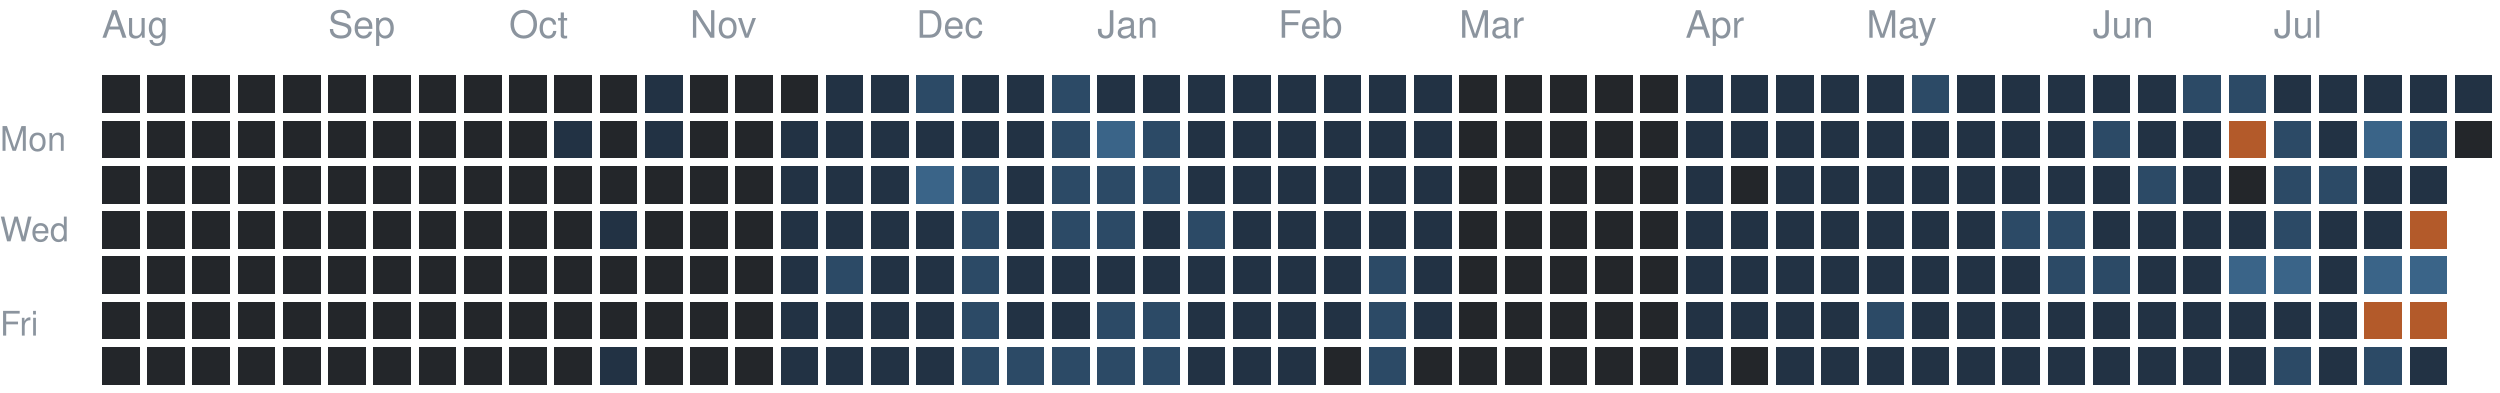
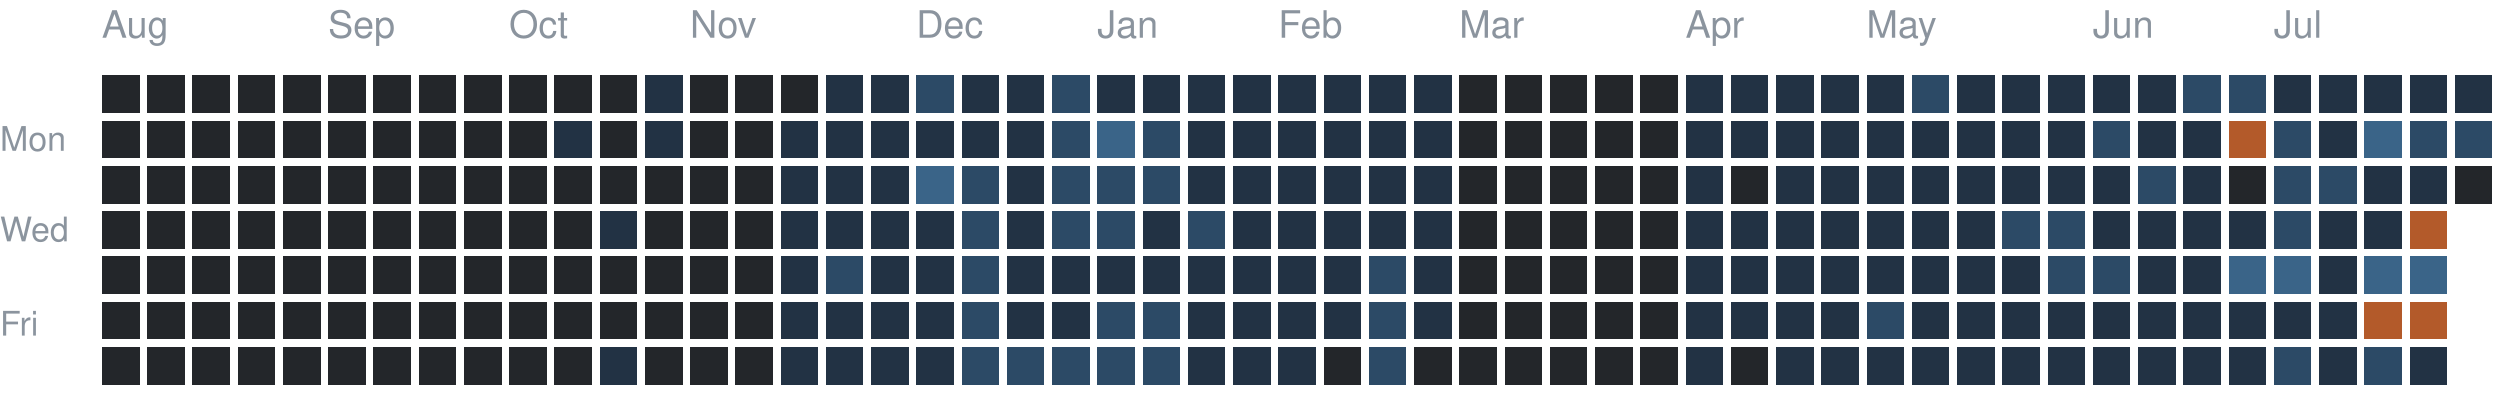
<svg xmlns="http://www.w3.org/2000/svg" version="1.1" width="663" height="104">
  <rect style="fill:#23262a;shape-rendering:crispedges" data-score="0" data-date="2025-08-03" x="27" y="20" width="10" height="10" />
  <rect style="fill:#23262a;shape-rendering:crispedges" data-score="0" data-date="2025-08-10" x="39" y="20" width="10" height="10" />
  <rect style="fill:#23262a;shape-rendering:crispedges" data-score="0" data-date="2025-08-17" x="51" y="20" width="10" height="10" />
  <rect style="fill:#23262a;shape-rendering:crispedges" data-score="0" data-date="2025-08-24" x="63" y="20" width="10" height="10" />
  <rect style="fill:#23262a;shape-rendering:crispedges" data-score="0" data-date="2025-08-31" x="75" y="20" width="10" height="10" />
  <rect style="fill:#23262a;shape-rendering:crispedges" data-score="0" data-date="2025-09-07" x="87" y="20" width="10" height="10" />
  <rect style="fill:#23262a;shape-rendering:crispedges" data-score="0" data-date="2025-09-14" x="99" y="20" width="10" height="10" />
  <rect style="fill:#23262a;shape-rendering:crispedges" data-score="0" data-date="2025-09-21" x="111" y="20" width="10" height="10" />
  <rect style="fill:#23262a;shape-rendering:crispedges" data-score="0" data-date="2025-09-28" x="123" y="20" width="10" height="10" />
  <rect style="fill:#23262a;shape-rendering:crispedges" data-score="0" data-date="2025-10-05" x="135" y="20" width="10" height="10" />
  <rect style="fill:#23262a;shape-rendering:crispedges" data-score="0" data-date="2025-10-12" x="147" y="20" width="10" height="10" />
  <rect style="fill:#23262a;shape-rendering:crispedges" data-score="0" data-date="2025-10-19" x="159" y="20" width="10" height="10" />
  <rect style="fill:#223244;shape-rendering:crispedges" data-score="1" data-date="2025-10-26" x="171" y="20" width="10" height="10" />
  <rect style="fill:#23262a;shape-rendering:crispedges" data-score="0" data-date="2025-11-02" x="183" y="20" width="10" height="10" />
  <rect style="fill:#23262a;shape-rendering:crispedges" data-score="0" data-date="2025-11-09" x="195" y="20" width="10" height="10" />
  <rect style="fill:#23262a;shape-rendering:crispedges" data-score="0" data-date="2025-11-16" x="207" y="20" width="10" height="10" />
  <rect style="fill:#223244;shape-rendering:crispedges" data-score="1" data-date="2025-11-23" x="219" y="20" width="10" height="10" />
  <rect style="fill:#223244;shape-rendering:crispedges" data-score="1" data-date="2025-11-30" x="231" y="20" width="10" height="10" />
  <rect style="fill:#2c4a66;shape-rendering:crispedges" data-score="2" data-date="2025-12-07" x="243" y="20" width="10" height="10" />
  <rect style="fill:#223244;shape-rendering:crispedges" data-score="1" data-date="2025-12-14" x="255" y="20" width="10" height="10" />
  <rect style="fill:#223244;shape-rendering:crispedges" data-score="1" data-date="2025-12-21" x="267" y="20" width="10" height="10" />
  <rect style="fill:#2c4a66;shape-rendering:crispedges" data-score="2" data-date="2025-12-28" x="279" y="20" width="10" height="10" />
  <rect style="fill:#223244;shape-rendering:crispedges" data-score="1" data-date="2026-01-04" x="291" y="20" width="10" height="10" />
  <rect style="fill:#223244;shape-rendering:crispedges" data-score="1" data-date="2026-01-11" x="303" y="20" width="10" height="10" />
  <rect style="fill:#223244;shape-rendering:crispedges" data-score="1" data-date="2026-01-18" x="315" y="20" width="10" height="10" />
  <rect style="fill:#223244;shape-rendering:crispedges" data-score="1" data-date="2026-01-25" x="327" y="20" width="10" height="10" />
  <rect style="fill:#223244;shape-rendering:crispedges" data-score="1" data-date="2026-02-01" x="339" y="20" width="10" height="10" />
  <rect style="fill:#223244;shape-rendering:crispedges" data-score="1" data-date="2026-02-08" x="351" y="20" width="10" height="10" />
  <rect style="fill:#223244;shape-rendering:crispedges" data-score="1" data-date="2026-02-15" x="363" y="20" width="10" height="10" />
  <rect style="fill:#223244;shape-rendering:crispedges" data-score="1" data-date="2026-02-22" x="375" y="20" width="10" height="10" />
  <rect style="fill:#23262a;shape-rendering:crispedges" data-score="0" data-date="2026-03-01" x="387" y="20" width="10" height="10" />
  <rect style="fill:#23262a;shape-rendering:crispedges" data-score="0" data-date="2026-03-08" x="399" y="20" width="10" height="10" />
  <rect style="fill:#23262a;shape-rendering:crispedges" data-score="0" data-date="2026-03-15" x="411" y="20" width="10" height="10" />
  <rect style="fill:#23262a;shape-rendering:crispedges" data-score="0" data-date="2026-03-22" x="423" y="20" width="10" height="10" />
  <rect style="fill:#23262a;shape-rendering:crispedges" data-score="0" data-date="2026-03-29" x="435" y="20" width="10" height="10" />
  <rect style="fill:#223244;shape-rendering:crispedges" data-score="1" data-date="2026-04-05" x="447" y="20" width="10" height="10" />
  <rect style="fill:#223244;shape-rendering:crispedges" data-score="1" data-date="2026-04-12" x="459" y="20" width="10" height="10" />
  <rect style="fill:#223244;shape-rendering:crispedges" data-score="1" data-date="2026-04-19" x="471" y="20" width="10" height="10" />
  <rect style="fill:#223244;shape-rendering:crispedges" data-score="1" data-date="2026-04-26" x="483" y="20" width="10" height="10" />
  <rect style="fill:#223244;shape-rendering:crispedges" data-score="1" data-date="2026-05-03" x="495" y="20" width="10" height="10" />
  <rect style="fill:#2c4a66;shape-rendering:crispedges" data-score="2" data-date="2026-05-10" x="507" y="20" width="10" height="10" />
  <rect style="fill:#223244;shape-rendering:crispedges" data-score="1" data-date="2026-05-17" x="519" y="20" width="10" height="10" />
  <rect style="fill:#223244;shape-rendering:crispedges" data-score="1" data-date="2026-05-24" x="531" y="20" width="10" height="10" />
  <rect style="fill:#223244;shape-rendering:crispedges" data-score="1" data-date="2026-05-31" x="543" y="20" width="10" height="10" />
  <rect style="fill:#223244;shape-rendering:crispedges" data-score="1" data-date="2026-06-07" x="555" y="20" width="10" height="10" />
  <rect style="fill:#223244;shape-rendering:crispedges" data-score="1" data-date="2026-06-14" x="567" y="20" width="10" height="10" />
  <rect style="fill:#2c4a66;shape-rendering:crispedges" data-score="2" data-date="2026-06-21" x="579" y="20" width="10" height="10" />
  <rect style="fill:#2c4a66;shape-rendering:crispedges" data-score="2" data-date="2026-06-28" x="591" y="20" width="10" height="10" />
  <rect style="fill:#223244;shape-rendering:crispedges" data-score="1" data-date="2026-07-05" x="603" y="20" width="10" height="10" />
  <rect style="fill:#223244;shape-rendering:crispedges" data-score="1" data-date="2026-07-12" x="615" y="20" width="10" height="10" />
  <rect style="fill:#223244;shape-rendering:crispedges" data-score="1" data-date="2026-07-19" x="627" y="20" width="10" height="10" />
  <rect style="fill:#223244;shape-rendering:crispedges" data-score="1" data-date="2026-07-26" x="639" y="20" width="10" height="10" />
  <rect style="fill:#223244;shape-rendering:crispedges" data-score="1" data-date="2026-08-02" x="651" y="20" width="10" height="10" />
  <rect style="fill:#23262a;shape-rendering:crispedges" data-score="0" data-date="2025-08-04" x="27" y="32" width="10" height="10" />
  <rect style="fill:#23262a;shape-rendering:crispedges" data-score="0" data-date="2025-08-11" x="39" y="32" width="10" height="10" />
  <rect style="fill:#23262a;shape-rendering:crispedges" data-score="0" data-date="2025-08-18" x="51" y="32" width="10" height="10" />
  <rect style="fill:#23262a;shape-rendering:crispedges" data-score="0" data-date="2025-08-25" x="63" y="32" width="10" height="10" />
  <rect style="fill:#23262a;shape-rendering:crispedges" data-score="0" data-date="2025-09-01" x="75" y="32" width="10" height="10" />
  <rect style="fill:#23262a;shape-rendering:crispedges" data-score="0" data-date="2025-09-08" x="87" y="32" width="10" height="10" />
  <rect style="fill:#23262a;shape-rendering:crispedges" data-score="0" data-date="2025-09-15" x="99" y="32" width="10" height="10" />
  <rect style="fill:#23262a;shape-rendering:crispedges" data-score="0" data-date="2025-09-22" x="111" y="32" width="10" height="10" />
  <rect style="fill:#23262a;shape-rendering:crispedges" data-score="0" data-date="2025-09-29" x="123" y="32" width="10" height="10" />
  <rect style="fill:#23262a;shape-rendering:crispedges" data-score="0" data-date="2025-10-06" x="135" y="32" width="10" height="10" />
  <rect style="fill:#223244;shape-rendering:crispedges" data-score="1" data-date="2025-10-13" x="147" y="32" width="10" height="10" />
  <rect style="fill:#23262a;shape-rendering:crispedges" data-score="0" data-date="2025-10-20" x="159" y="32" width="10" height="10" />
  <rect style="fill:#223244;shape-rendering:crispedges" data-score="1" data-date="2025-10-27" x="171" y="32" width="10" height="10" />
  <rect style="fill:#23262a;shape-rendering:crispedges" data-score="0" data-date="2025-11-03" x="183" y="32" width="10" height="10" />
  <rect style="fill:#23262a;shape-rendering:crispedges" data-score="0" data-date="2025-11-10" x="195" y="32" width="10" height="10" />
  <rect style="fill:#223244;shape-rendering:crispedges" data-score="1" data-date="2025-11-17" x="207" y="32" width="10" height="10" />
  <rect style="fill:#223244;shape-rendering:crispedges" data-score="1" data-date="2025-11-24" x="219" y="32" width="10" height="10" />
  <rect style="fill:#223244;shape-rendering:crispedges" data-score="1" data-date="2025-12-01" x="231" y="32" width="10" height="10" />
  <rect style="fill:#223244;shape-rendering:crispedges" data-score="1" data-date="2025-12-08" x="243" y="32" width="10" height="10" />
  <rect style="fill:#223244;shape-rendering:crispedges" data-score="1" data-date="2025-12-15" x="255" y="32" width="10" height="10" />
  <rect style="fill:#223244;shape-rendering:crispedges" data-score="1" data-date="2025-12-22" x="267" y="32" width="10" height="10" />
  <rect style="fill:#2c4a66;shape-rendering:crispedges" data-score="2" data-date="2025-12-29" x="279" y="32" width="10" height="10" />
  <rect style="fill:#3a6488;shape-rendering:crispedges" data-score="3" data-date="2026-01-05" x="291" y="32" width="10" height="10" />
  <rect style="fill:#2c4a66;shape-rendering:crispedges" data-score="2" data-date="2026-01-12" x="303" y="32" width="10" height="10" />
  <rect style="fill:#223244;shape-rendering:crispedges" data-score="1" data-date="2026-01-19" x="315" y="32" width="10" height="10" />
  <rect style="fill:#223244;shape-rendering:crispedges" data-score="1" data-date="2026-01-26" x="327" y="32" width="10" height="10" />
  <rect style="fill:#223244;shape-rendering:crispedges" data-score="1" data-date="2026-02-02" x="339" y="32" width="10" height="10" />
  <rect style="fill:#223244;shape-rendering:crispedges" data-score="1" data-date="2026-02-09" x="351" y="32" width="10" height="10" />
  <rect style="fill:#223244;shape-rendering:crispedges" data-score="1" data-date="2026-02-16" x="363" y="32" width="10" height="10" />
  <rect style="fill:#223244;shape-rendering:crispedges" data-score="1" data-date="2026-02-23" x="375" y="32" width="10" height="10" />
  <rect style="fill:#23262a;shape-rendering:crispedges" data-score="0" data-date="2026-03-02" x="387" y="32" width="10" height="10" />
  <rect style="fill:#23262a;shape-rendering:crispedges" data-score="0" data-date="2026-03-09" x="399" y="32" width="10" height="10" />
  <rect style="fill:#23262a;shape-rendering:crispedges" data-score="0" data-date="2026-03-16" x="411" y="32" width="10" height="10" />
  <rect style="fill:#23262a;shape-rendering:crispedges" data-score="0" data-date="2026-03-23" x="423" y="32" width="10" height="10" />
  <rect style="fill:#23262a;shape-rendering:crispedges" data-score="0" data-date="2026-03-30" x="435" y="32" width="10" height="10" />
  <rect style="fill:#223244;shape-rendering:crispedges" data-score="1" data-date="2026-04-06" x="447" y="32" width="10" height="10" />
  <rect style="fill:#223244;shape-rendering:crispedges" data-score="1" data-date="2026-04-13" x="459" y="32" width="10" height="10" />
  <rect style="fill:#223244;shape-rendering:crispedges" data-score="1" data-date="2026-04-20" x="471" y="32" width="10" height="10" />
  <rect style="fill:#223244;shape-rendering:crispedges" data-score="1" data-date="2026-04-27" x="483" y="32" width="10" height="10" />
  <rect style="fill:#223244;shape-rendering:crispedges" data-score="1" data-date="2026-05-04" x="495" y="32" width="10" height="10" />
  <rect style="fill:#223244;shape-rendering:crispedges" data-score="1" data-date="2026-05-11" x="507" y="32" width="10" height="10" />
  <rect style="fill:#223244;shape-rendering:crispedges" data-score="1" data-date="2026-05-18" x="519" y="32" width="10" height="10" />
  <rect style="fill:#223244;shape-rendering:crispedges" data-score="1" data-date="2026-05-25" x="531" y="32" width="10" height="10" />
  <rect style="fill:#223244;shape-rendering:crispedges" data-score="1" data-date="2026-06-01" x="543" y="32" width="10" height="10" />
  <rect style="fill:#2c4a66;shape-rendering:crispedges" data-score="2" data-date="2026-06-08" x="555" y="32" width="10" height="10" />
  <rect style="fill:#223244;shape-rendering:crispedges" data-score="1" data-date="2026-06-15" x="567" y="32" width="10" height="10" />
  <rect style="fill:#223244;shape-rendering:crispedges" data-score="1" data-date="2026-06-22" x="579" y="32" width="10" height="10" />
  <rect style="fill:#b35a2a;shape-rendering:crispedges" data-score="4" data-date="2026-06-29" x="591" y="32" width="10" height="10" />
  <rect style="fill:#2c4a66;shape-rendering:crispedges" data-score="2" data-date="2026-07-06" x="603" y="32" width="10" height="10" />
  <rect style="fill:#223244;shape-rendering:crispedges" data-score="1" data-date="2026-07-13" x="615" y="32" width="10" height="10" />
  <rect style="fill:#3a6488;shape-rendering:crispedges" data-score="3" data-date="2026-07-20" x="627" y="32" width="10" height="10" />
  <rect style="fill:#2c4a66;shape-rendering:crispedges" data-score="2" data-date="2026-07-27" x="639" y="32" width="10" height="10" />
-   <rect style="fill:#23262a;shape-rendering:crispedges" data-score="0" data-date="2026-08-03" x="651" y="32" width="10" height="10" />
+   <rect style="fill:#2c4a66;shape-rendering:crispedges" data-score="2" data-date="2026-08-03" x="651" y="32" width="10" height="10" />
  <rect style="fill:#23262a;shape-rendering:crispedges" data-score="0" data-date="2025-08-05" x="27" y="44" width="10" height="10" />
  <rect style="fill:#23262a;shape-rendering:crispedges" data-score="0" data-date="2025-08-12" x="39" y="44" width="10" height="10" />
  <rect style="fill:#23262a;shape-rendering:crispedges" data-score="0" data-date="2025-08-19" x="51" y="44" width="10" height="10" />
  <rect style="fill:#23262a;shape-rendering:crispedges" data-score="0" data-date="2025-08-26" x="63" y="44" width="10" height="10" />
  <rect style="fill:#23262a;shape-rendering:crispedges" data-score="0" data-date="2025-09-02" x="75" y="44" width="10" height="10" />
  <rect style="fill:#23262a;shape-rendering:crispedges" data-score="0" data-date="2025-09-09" x="87" y="44" width="10" height="10" />
  <rect style="fill:#23262a;shape-rendering:crispedges" data-score="0" data-date="2025-09-16" x="99" y="44" width="10" height="10" />
  <rect style="fill:#23262a;shape-rendering:crispedges" data-score="0" data-date="2025-09-23" x="111" y="44" width="10" height="10" />
  <rect style="fill:#23262a;shape-rendering:crispedges" data-score="0" data-date="2025-09-30" x="123" y="44" width="10" height="10" />
  <rect style="fill:#23262a;shape-rendering:crispedges" data-score="0" data-date="2025-10-07" x="135" y="44" width="10" height="10" />
  <rect style="fill:#23262a;shape-rendering:crispedges" data-score="0" data-date="2025-10-14" x="147" y="44" width="10" height="10" />
  <rect style="fill:#23262a;shape-rendering:crispedges" data-score="0" data-date="2025-10-21" x="159" y="44" width="10" height="10" />
  <rect style="fill:#23262a;shape-rendering:crispedges" data-score="0" data-date="2025-10-28" x="171" y="44" width="10" height="10" />
  <rect style="fill:#23262a;shape-rendering:crispedges" data-score="0" data-date="2025-11-04" x="183" y="44" width="10" height="10" />
  <rect style="fill:#23262a;shape-rendering:crispedges" data-score="0" data-date="2025-11-11" x="195" y="44" width="10" height="10" />
  <rect style="fill:#223244;shape-rendering:crispedges" data-score="1" data-date="2025-11-18" x="207" y="44" width="10" height="10" />
  <rect style="fill:#223244;shape-rendering:crispedges" data-score="1" data-date="2025-11-25" x="219" y="44" width="10" height="10" />
  <rect style="fill:#223244;shape-rendering:crispedges" data-score="1" data-date="2025-12-02" x="231" y="44" width="10" height="10" />
  <rect style="fill:#3a6488;shape-rendering:crispedges" data-score="3" data-date="2025-12-09" x="243" y="44" width="10" height="10" />
  <rect style="fill:#2c4a66;shape-rendering:crispedges" data-score="2" data-date="2025-12-16" x="255" y="44" width="10" height="10" />
  <rect style="fill:#223244;shape-rendering:crispedges" data-score="1" data-date="2025-12-23" x="267" y="44" width="10" height="10" />
  <rect style="fill:#2c4a66;shape-rendering:crispedges" data-score="2" data-date="2025-12-30" x="279" y="44" width="10" height="10" />
  <rect style="fill:#2c4a66;shape-rendering:crispedges" data-score="2" data-date="2026-01-06" x="291" y="44" width="10" height="10" />
  <rect style="fill:#2c4a66;shape-rendering:crispedges" data-score="2" data-date="2026-01-13" x="303" y="44" width="10" height="10" />
  <rect style="fill:#223244;shape-rendering:crispedges" data-score="1" data-date="2026-01-20" x="315" y="44" width="10" height="10" />
  <rect style="fill:#223244;shape-rendering:crispedges" data-score="1" data-date="2026-01-27" x="327" y="44" width="10" height="10" />
  <rect style="fill:#223244;shape-rendering:crispedges" data-score="1" data-date="2026-02-03" x="339" y="44" width="10" height="10" />
  <rect style="fill:#223244;shape-rendering:crispedges" data-score="1" data-date="2026-02-10" x="351" y="44" width="10" height="10" />
  <rect style="fill:#223244;shape-rendering:crispedges" data-score="1" data-date="2026-02-17" x="363" y="44" width="10" height="10" />
  <rect style="fill:#223244;shape-rendering:crispedges" data-score="1" data-date="2026-02-24" x="375" y="44" width="10" height="10" />
  <rect style="fill:#23262a;shape-rendering:crispedges" data-score="0" data-date="2026-03-03" x="387" y="44" width="10" height="10" />
  <rect style="fill:#23262a;shape-rendering:crispedges" data-score="0" data-date="2026-03-10" x="399" y="44" width="10" height="10" />
  <rect style="fill:#23262a;shape-rendering:crispedges" data-score="0" data-date="2026-03-17" x="411" y="44" width="10" height="10" />
  <rect style="fill:#23262a;shape-rendering:crispedges" data-score="0" data-date="2026-03-24" x="423" y="44" width="10" height="10" />
  <rect style="fill:#23262a;shape-rendering:crispedges" data-score="0" data-date="2026-03-31" x="435" y="44" width="10" height="10" />
  <rect style="fill:#223244;shape-rendering:crispedges" data-score="1" data-date="2026-04-07" x="447" y="44" width="10" height="10" />
  <rect style="fill:#23262a;shape-rendering:crispedges" data-score="0" data-date="2026-04-14" x="459" y="44" width="10" height="10" />
  <rect style="fill:#223244;shape-rendering:crispedges" data-score="1" data-date="2026-04-21" x="471" y="44" width="10" height="10" />
  <rect style="fill:#223244;shape-rendering:crispedges" data-score="1" data-date="2026-04-28" x="483" y="44" width="10" height="10" />
  <rect style="fill:#223244;shape-rendering:crispedges" data-score="1" data-date="2026-05-05" x="495" y="44" width="10" height="10" />
  <rect style="fill:#223244;shape-rendering:crispedges" data-score="1" data-date="2026-05-12" x="507" y="44" width="10" height="10" />
  <rect style="fill:#223244;shape-rendering:crispedges" data-score="1" data-date="2026-05-19" x="519" y="44" width="10" height="10" />
  <rect style="fill:#223244;shape-rendering:crispedges" data-score="1" data-date="2026-05-26" x="531" y="44" width="10" height="10" />
  <rect style="fill:#223244;shape-rendering:crispedges" data-score="1" data-date="2026-06-02" x="543" y="44" width="10" height="10" />
  <rect style="fill:#223244;shape-rendering:crispedges" data-score="1" data-date="2026-06-09" x="555" y="44" width="10" height="10" />
  <rect style="fill:#2c4a66;shape-rendering:crispedges" data-score="2" data-date="2026-06-16" x="567" y="44" width="10" height="10" />
  <rect style="fill:#223244;shape-rendering:crispedges" data-score="1" data-date="2026-06-23" x="579" y="44" width="10" height="10" />
  <rect style="fill:#23262a;shape-rendering:crispedges" data-score="0" data-date="2026-06-30" x="591" y="44" width="10" height="10" />
  <rect style="fill:#2c4a66;shape-rendering:crispedges" data-score="2" data-date="2026-07-07" x="603" y="44" width="10" height="10" />
  <rect style="fill:#2c4a66;shape-rendering:crispedges" data-score="2" data-date="2026-07-14" x="615" y="44" width="10" height="10" />
  <rect style="fill:#223244;shape-rendering:crispedges" data-score="1" data-date="2026-07-21" x="627" y="44" width="10" height="10" />
  <rect style="fill:#223244;shape-rendering:crispedges" data-score="1" data-date="2026-07-28" x="639" y="44" width="10" height="10" />
+   <rect style="fill:#23262a;shape-rendering:crispedges" data-score="0" data-date="2026-08-04" x="651" y="44" width="10" height="10" />
  <rect style="fill:#23262a;shape-rendering:crispedges" data-score="0" data-date="2025-08-06" x="27" y="56" width="10" height="10" />
  <rect style="fill:#23262a;shape-rendering:crispedges" data-score="0" data-date="2025-08-13" x="39" y="56" width="10" height="10" />
  <rect style="fill:#23262a;shape-rendering:crispedges" data-score="0" data-date="2025-08-20" x="51" y="56" width="10" height="10" />
  <rect style="fill:#23262a;shape-rendering:crispedges" data-score="0" data-date="2025-08-27" x="63" y="56" width="10" height="10" />
  <rect style="fill:#23262a;shape-rendering:crispedges" data-score="0" data-date="2025-09-03" x="75" y="56" width="10" height="10" />
  <rect style="fill:#23262a;shape-rendering:crispedges" data-score="0" data-date="2025-09-10" x="87" y="56" width="10" height="10" />
  <rect style="fill:#23262a;shape-rendering:crispedges" data-score="0" data-date="2025-09-17" x="99" y="56" width="10" height="10" />
  <rect style="fill:#23262a;shape-rendering:crispedges" data-score="0" data-date="2025-09-24" x="111" y="56" width="10" height="10" />
  <rect style="fill:#23262a;shape-rendering:crispedges" data-score="0" data-date="2025-10-01" x="123" y="56" width="10" height="10" />
  <rect style="fill:#23262a;shape-rendering:crispedges" data-score="0" data-date="2025-10-08" x="135" y="56" width="10" height="10" />
  <rect style="fill:#23262a;shape-rendering:crispedges" data-score="0" data-date="2025-10-15" x="147" y="56" width="10" height="10" />
  <rect style="fill:#223244;shape-rendering:crispedges" data-score="1" data-date="2025-10-22" x="159" y="56" width="10" height="10" />
  <rect style="fill:#23262a;shape-rendering:crispedges" data-score="0" data-date="2025-10-29" x="171" y="56" width="10" height="10" />
  <rect style="fill:#23262a;shape-rendering:crispedges" data-score="0" data-date="2025-11-05" x="183" y="56" width="10" height="10" />
  <rect style="fill:#23262a;shape-rendering:crispedges" data-score="0" data-date="2025-11-12" x="195" y="56" width="10" height="10" />
  <rect style="fill:#223244;shape-rendering:crispedges" data-score="1" data-date="2025-11-19" x="207" y="56" width="10" height="10" />
  <rect style="fill:#223244;shape-rendering:crispedges" data-score="1" data-date="2025-11-26" x="219" y="56" width="10" height="10" />
  <rect style="fill:#223244;shape-rendering:crispedges" data-score="1" data-date="2025-12-03" x="231" y="56" width="10" height="10" />
  <rect style="fill:#223244;shape-rendering:crispedges" data-score="1" data-date="2025-12-10" x="243" y="56" width="10" height="10" />
  <rect style="fill:#2c4a66;shape-rendering:crispedges" data-score="2" data-date="2025-12-17" x="255" y="56" width="10" height="10" />
  <rect style="fill:#223244;shape-rendering:crispedges" data-score="1" data-date="2025-12-24" x="267" y="56" width="10" height="10" />
  <rect style="fill:#2c4a66;shape-rendering:crispedges" data-score="2" data-date="2025-12-31" x="279" y="56" width="10" height="10" />
  <rect style="fill:#2c4a66;shape-rendering:crispedges" data-score="2" data-date="2026-01-07" x="291" y="56" width="10" height="10" />
  <rect style="fill:#223244;shape-rendering:crispedges" data-score="1" data-date="2026-01-14" x="303" y="56" width="10" height="10" />
  <rect style="fill:#2c4a66;shape-rendering:crispedges" data-score="2" data-date="2026-01-21" x="315" y="56" width="10" height="10" />
  <rect style="fill:#223244;shape-rendering:crispedges" data-score="1" data-date="2026-01-28" x="327" y="56" width="10" height="10" />
  <rect style="fill:#223244;shape-rendering:crispedges" data-score="1" data-date="2026-02-04" x="339" y="56" width="10" height="10" />
  <rect style="fill:#223244;shape-rendering:crispedges" data-score="1" data-date="2026-02-11" x="351" y="56" width="10" height="10" />
  <rect style="fill:#223244;shape-rendering:crispedges" data-score="1" data-date="2026-02-18" x="363" y="56" width="10" height="10" />
  <rect style="fill:#223244;shape-rendering:crispedges" data-score="1" data-date="2026-02-25" x="375" y="56" width="10" height="10" />
  <rect style="fill:#23262a;shape-rendering:crispedges" data-score="0" data-date="2026-03-04" x="387" y="56" width="10" height="10" />
  <rect style="fill:#23262a;shape-rendering:crispedges" data-score="0" data-date="2026-03-11" x="399" y="56" width="10" height="10" />
  <rect style="fill:#23262a;shape-rendering:crispedges" data-score="0" data-date="2026-03-18" x="411" y="56" width="10" height="10" />
  <rect style="fill:#23262a;shape-rendering:crispedges" data-score="0" data-date="2026-03-25" x="423" y="56" width="10" height="10" />
  <rect style="fill:#23262a;shape-rendering:crispedges" data-score="0" data-date="2026-04-01" x="435" y="56" width="10" height="10" />
  <rect style="fill:#223244;shape-rendering:crispedges" data-score="1" data-date="2026-04-08" x="447" y="56" width="10" height="10" />
  <rect style="fill:#223244;shape-rendering:crispedges" data-score="1" data-date="2026-04-15" x="459" y="56" width="10" height="10" />
  <rect style="fill:#223244;shape-rendering:crispedges" data-score="1" data-date="2026-04-22" x="471" y="56" width="10" height="10" />
  <rect style="fill:#223244;shape-rendering:crispedges" data-score="1" data-date="2026-04-29" x="483" y="56" width="10" height="10" />
  <rect style="fill:#223244;shape-rendering:crispedges" data-score="1" data-date="2026-05-06" x="495" y="56" width="10" height="10" />
  <rect style="fill:#223244;shape-rendering:crispedges" data-score="1" data-date="2026-05-13" x="507" y="56" width="10" height="10" />
  <rect style="fill:#223244;shape-rendering:crispedges" data-score="1" data-date="2026-05-20" x="519" y="56" width="10" height="10" />
  <rect style="fill:#2c4a66;shape-rendering:crispedges" data-score="2" data-date="2026-05-27" x="531" y="56" width="10" height="10" />
  <rect style="fill:#2c4a66;shape-rendering:crispedges" data-score="2" data-date="2026-06-03" x="543" y="56" width="10" height="10" />
  <rect style="fill:#223244;shape-rendering:crispedges" data-score="1" data-date="2026-06-10" x="555" y="56" width="10" height="10" />
  <rect style="fill:#223244;shape-rendering:crispedges" data-score="1" data-date="2026-06-17" x="567" y="56" width="10" height="10" />
  <rect style="fill:#223244;shape-rendering:crispedges" data-score="1" data-date="2026-06-24" x="579" y="56" width="10" height="10" />
  <rect style="fill:#223244;shape-rendering:crispedges" data-score="1" data-date="2026-07-01" x="591" y="56" width="10" height="10" />
  <rect style="fill:#2c4a66;shape-rendering:crispedges" data-score="2" data-date="2026-07-08" x="603" y="56" width="10" height="10" />
  <rect style="fill:#223244;shape-rendering:crispedges" data-score="1" data-date="2026-07-15" x="615" y="56" width="10" height="10" />
  <rect style="fill:#223244;shape-rendering:crispedges" data-score="1" data-date="2026-07-22" x="627" y="56" width="10" height="10" />
  <rect style="fill:#b35a2a;shape-rendering:crispedges" data-score="4" data-date="2026-07-29" x="639" y="56" width="10" height="10" />
  <rect style="fill:#23262a;shape-rendering:crispedges" data-score="0" data-date="2025-08-07" x="27" y="68" width="10" height="10" />
  <rect style="fill:#23262a;shape-rendering:crispedges" data-score="0" data-date="2025-08-14" x="39" y="68" width="10" height="10" />
  <rect style="fill:#23262a;shape-rendering:crispedges" data-score="0" data-date="2025-08-21" x="51" y="68" width="10" height="10" />
  <rect style="fill:#23262a;shape-rendering:crispedges" data-score="0" data-date="2025-08-28" x="63" y="68" width="10" height="10" />
  <rect style="fill:#23262a;shape-rendering:crispedges" data-score="0" data-date="2025-09-04" x="75" y="68" width="10" height="10" />
  <rect style="fill:#23262a;shape-rendering:crispedges" data-score="0" data-date="2025-09-11" x="87" y="68" width="10" height="10" />
  <rect style="fill:#23262a;shape-rendering:crispedges" data-score="0" data-date="2025-09-18" x="99" y="68" width="10" height="10" />
  <rect style="fill:#23262a;shape-rendering:crispedges" data-score="0" data-date="2025-09-25" x="111" y="68" width="10" height="10" />
  <rect style="fill:#23262a;shape-rendering:crispedges" data-score="0" data-date="2025-10-02" x="123" y="68" width="10" height="10" />
  <rect style="fill:#23262a;shape-rendering:crispedges" data-score="0" data-date="2025-10-09" x="135" y="68" width="10" height="10" />
  <rect style="fill:#23262a;shape-rendering:crispedges" data-score="0" data-date="2025-10-16" x="147" y="68" width="10" height="10" />
  <rect style="fill:#23262a;shape-rendering:crispedges" data-score="0" data-date="2025-10-23" x="159" y="68" width="10" height="10" />
  <rect style="fill:#23262a;shape-rendering:crispedges" data-score="0" data-date="2025-10-30" x="171" y="68" width="10" height="10" />
  <rect style="fill:#23262a;shape-rendering:crispedges" data-score="0" data-date="2025-11-06" x="183" y="68" width="10" height="10" />
  <rect style="fill:#23262a;shape-rendering:crispedges" data-score="0" data-date="2025-11-13" x="195" y="68" width="10" height="10" />
  <rect style="fill:#223244;shape-rendering:crispedges" data-score="1" data-date="2025-11-20" x="207" y="68" width="10" height="10" />
  <rect style="fill:#2c4a66;shape-rendering:crispedges" data-score="2" data-date="2025-11-27" x="219" y="68" width="10" height="10" />
  <rect style="fill:#223244;shape-rendering:crispedges" data-score="1" data-date="2025-12-04" x="231" y="68" width="10" height="10" />
  <rect style="fill:#223244;shape-rendering:crispedges" data-score="1" data-date="2025-12-11" x="243" y="68" width="10" height="10" />
  <rect style="fill:#2c4a66;shape-rendering:crispedges" data-score="2" data-date="2025-12-18" x="255" y="68" width="10" height="10" />
  <rect style="fill:#223244;shape-rendering:crispedges" data-score="1" data-date="2025-12-25" x="267" y="68" width="10" height="10" />
  <rect style="fill:#223244;shape-rendering:crispedges" data-score="1" data-date="2026-01-01" x="279" y="68" width="10" height="10" />
  <rect style="fill:#223244;shape-rendering:crispedges" data-score="1" data-date="2026-01-08" x="291" y="68" width="10" height="10" />
  <rect style="fill:#223244;shape-rendering:crispedges" data-score="1" data-date="2026-01-15" x="303" y="68" width="10" height="10" />
  <rect style="fill:#223244;shape-rendering:crispedges" data-score="1" data-date="2026-01-22" x="315" y="68" width="10" height="10" />
  <rect style="fill:#223244;shape-rendering:crispedges" data-score="1" data-date="2026-01-29" x="327" y="68" width="10" height="10" />
  <rect style="fill:#223244;shape-rendering:crispedges" data-score="1" data-date="2026-02-05" x="339" y="68" width="10" height="10" />
  <rect style="fill:#223244;shape-rendering:crispedges" data-score="1" data-date="2026-02-12" x="351" y="68" width="10" height="10" />
  <rect style="fill:#2c4a66;shape-rendering:crispedges" data-score="2" data-date="2026-02-19" x="363" y="68" width="10" height="10" />
  <rect style="fill:#223244;shape-rendering:crispedges" data-score="1" data-date="2026-02-26" x="375" y="68" width="10" height="10" />
  <rect style="fill:#23262a;shape-rendering:crispedges" data-score="0" data-date="2026-03-05" x="387" y="68" width="10" height="10" />
  <rect style="fill:#23262a;shape-rendering:crispedges" data-score="0" data-date="2026-03-12" x="399" y="68" width="10" height="10" />
  <rect style="fill:#23262a;shape-rendering:crispedges" data-score="0" data-date="2026-03-19" x="411" y="68" width="10" height="10" />
  <rect style="fill:#23262a;shape-rendering:crispedges" data-score="0" data-date="2026-03-26" x="423" y="68" width="10" height="10" />
  <rect style="fill:#23262a;shape-rendering:crispedges" data-score="0" data-date="2026-04-02" x="435" y="68" width="10" height="10" />
  <rect style="fill:#223244;shape-rendering:crispedges" data-score="1" data-date="2026-04-09" x="447" y="68" width="10" height="10" />
  <rect style="fill:#223244;shape-rendering:crispedges" data-score="1" data-date="2026-04-16" x="459" y="68" width="10" height="10" />
  <rect style="fill:#223244;shape-rendering:crispedges" data-score="1" data-date="2026-04-23" x="471" y="68" width="10" height="10" />
  <rect style="fill:#223244;shape-rendering:crispedges" data-score="1" data-date="2026-04-30" x="483" y="68" width="10" height="10" />
  <rect style="fill:#223244;shape-rendering:crispedges" data-score="1" data-date="2026-05-07" x="495" y="68" width="10" height="10" />
  <rect style="fill:#223244;shape-rendering:crispedges" data-score="1" data-date="2026-05-14" x="507" y="68" width="10" height="10" />
  <rect style="fill:#223244;shape-rendering:crispedges" data-score="1" data-date="2026-05-21" x="519" y="68" width="10" height="10" />
  <rect style="fill:#223244;shape-rendering:crispedges" data-score="1" data-date="2026-05-28" x="531" y="68" width="10" height="10" />
  <rect style="fill:#2c4a66;shape-rendering:crispedges" data-score="2" data-date="2026-06-04" x="543" y="68" width="10" height="10" />
  <rect style="fill:#2c4a66;shape-rendering:crispedges" data-score="2" data-date="2026-06-11" x="555" y="68" width="10" height="10" />
  <rect style="fill:#223244;shape-rendering:crispedges" data-score="1" data-date="2026-06-18" x="567" y="68" width="10" height="10" />
  <rect style="fill:#223244;shape-rendering:crispedges" data-score="1" data-date="2026-06-25" x="579" y="68" width="10" height="10" />
  <rect style="fill:#3a6488;shape-rendering:crispedges" data-score="3" data-date="2026-07-02" x="591" y="68" width="10" height="10" />
  <rect style="fill:#3a6488;shape-rendering:crispedges" data-score="3" data-date="2026-07-09" x="603" y="68" width="10" height="10" />
  <rect style="fill:#223244;shape-rendering:crispedges" data-score="1" data-date="2026-07-16" x="615" y="68" width="10" height="10" />
  <rect style="fill:#3a6488;shape-rendering:crispedges" data-score="3" data-date="2026-07-23" x="627" y="68" width="10" height="10" />
  <rect style="fill:#3a6488;shape-rendering:crispedges" data-score="3" data-date="2026-07-30" x="639" y="68" width="10" height="10" />
  <rect style="fill:#23262a;shape-rendering:crispedges" data-score="0" data-date="2025-08-08" x="27" y="80" width="10" height="10" />
  <rect style="fill:#23262a;shape-rendering:crispedges" data-score="0" data-date="2025-08-15" x="39" y="80" width="10" height="10" />
  <rect style="fill:#23262a;shape-rendering:crispedges" data-score="0" data-date="2025-08-22" x="51" y="80" width="10" height="10" />
  <rect style="fill:#23262a;shape-rendering:crispedges" data-score="0" data-date="2025-08-29" x="63" y="80" width="10" height="10" />
  <rect style="fill:#23262a;shape-rendering:crispedges" data-score="0" data-date="2025-09-05" x="75" y="80" width="10" height="10" />
  <rect style="fill:#23262a;shape-rendering:crispedges" data-score="0" data-date="2025-09-12" x="87" y="80" width="10" height="10" />
  <rect style="fill:#23262a;shape-rendering:crispedges" data-score="0" data-date="2025-09-19" x="99" y="80" width="10" height="10" />
  <rect style="fill:#23262a;shape-rendering:crispedges" data-score="0" data-date="2025-09-26" x="111" y="80" width="10" height="10" />
  <rect style="fill:#23262a;shape-rendering:crispedges" data-score="0" data-date="2025-10-03" x="123" y="80" width="10" height="10" />
  <rect style="fill:#23262a;shape-rendering:crispedges" data-score="0" data-date="2025-10-10" x="135" y="80" width="10" height="10" />
  <rect style="fill:#23262a;shape-rendering:crispedges" data-score="0" data-date="2025-10-17" x="147" y="80" width="10" height="10" />
  <rect style="fill:#23262a;shape-rendering:crispedges" data-score="0" data-date="2025-10-24" x="159" y="80" width="10" height="10" />
  <rect style="fill:#23262a;shape-rendering:crispedges" data-score="0" data-date="2025-10-31" x="171" y="80" width="10" height="10" />
  <rect style="fill:#23262a;shape-rendering:crispedges" data-score="0" data-date="2025-11-07" x="183" y="80" width="10" height="10" />
  <rect style="fill:#23262a;shape-rendering:crispedges" data-score="0" data-date="2025-11-14" x="195" y="80" width="10" height="10" />
  <rect style="fill:#223244;shape-rendering:crispedges" data-score="1" data-date="2025-11-21" x="207" y="80" width="10" height="10" />
  <rect style="fill:#223244;shape-rendering:crispedges" data-score="1" data-date="2025-11-28" x="219" y="80" width="10" height="10" />
  <rect style="fill:#223244;shape-rendering:crispedges" data-score="1" data-date="2025-12-05" x="231" y="80" width="10" height="10" />
  <rect style="fill:#223244;shape-rendering:crispedges" data-score="1" data-date="2025-12-12" x="243" y="80" width="10" height="10" />
  <rect style="fill:#2c4a66;shape-rendering:crispedges" data-score="2" data-date="2025-12-19" x="255" y="80" width="10" height="10" />
  <rect style="fill:#223244;shape-rendering:crispedges" data-score="1" data-date="2025-12-26" x="267" y="80" width="10" height="10" />
  <rect style="fill:#223244;shape-rendering:crispedges" data-score="1" data-date="2026-01-02" x="279" y="80" width="10" height="10" />
  <rect style="fill:#2c4a66;shape-rendering:crispedges" data-score="2" data-date="2026-01-09" x="291" y="80" width="10" height="10" />
  <rect style="fill:#2c4a66;shape-rendering:crispedges" data-score="2" data-date="2026-01-16" x="303" y="80" width="10" height="10" />
  <rect style="fill:#223244;shape-rendering:crispedges" data-score="1" data-date="2026-01-23" x="315" y="80" width="10" height="10" />
  <rect style="fill:#223244;shape-rendering:crispedges" data-score="1" data-date="2026-01-30" x="327" y="80" width="10" height="10" />
  <rect style="fill:#223244;shape-rendering:crispedges" data-score="1" data-date="2026-02-06" x="339" y="80" width="10" height="10" />
  <rect style="fill:#223244;shape-rendering:crispedges" data-score="1" data-date="2026-02-13" x="351" y="80" width="10" height="10" />
  <rect style="fill:#2c4a66;shape-rendering:crispedges" data-score="2" data-date="2026-02-20" x="363" y="80" width="10" height="10" />
  <rect style="fill:#223244;shape-rendering:crispedges" data-score="1" data-date="2026-02-27" x="375" y="80" width="10" height="10" />
  <rect style="fill:#23262a;shape-rendering:crispedges" data-score="0" data-date="2026-03-06" x="387" y="80" width="10" height="10" />
  <rect style="fill:#23262a;shape-rendering:crispedges" data-score="0" data-date="2026-03-13" x="399" y="80" width="10" height="10" />
  <rect style="fill:#23262a;shape-rendering:crispedges" data-score="0" data-date="2026-03-20" x="411" y="80" width="10" height="10" />
  <rect style="fill:#23262a;shape-rendering:crispedges" data-score="0" data-date="2026-03-27" x="423" y="80" width="10" height="10" />
  <rect style="fill:#23262a;shape-rendering:crispedges" data-score="0" data-date="2026-04-03" x="435" y="80" width="10" height="10" />
  <rect style="fill:#223244;shape-rendering:crispedges" data-score="1" data-date="2026-04-10" x="447" y="80" width="10" height="10" />
  <rect style="fill:#223244;shape-rendering:crispedges" data-score="1" data-date="2026-04-17" x="459" y="80" width="10" height="10" />
  <rect style="fill:#223244;shape-rendering:crispedges" data-score="1" data-date="2026-04-24" x="471" y="80" width="10" height="10" />
  <rect style="fill:#223244;shape-rendering:crispedges" data-score="1" data-date="2026-05-01" x="483" y="80" width="10" height="10" />
  <rect style="fill:#2c4a66;shape-rendering:crispedges" data-score="2" data-date="2026-05-08" x="495" y="80" width="10" height="10" />
  <rect style="fill:#223244;shape-rendering:crispedges" data-score="1" data-date="2026-05-15" x="507" y="80" width="10" height="10" />
  <rect style="fill:#223244;shape-rendering:crispedges" data-score="1" data-date="2026-05-22" x="519" y="80" width="10" height="10" />
  <rect style="fill:#223244;shape-rendering:crispedges" data-score="1" data-date="2026-05-29" x="531" y="80" width="10" height="10" />
  <rect style="fill:#223244;shape-rendering:crispedges" data-score="1" data-date="2026-06-05" x="543" y="80" width="10" height="10" />
  <rect style="fill:#223244;shape-rendering:crispedges" data-score="1" data-date="2026-06-12" x="555" y="80" width="10" height="10" />
  <rect style="fill:#223244;shape-rendering:crispedges" data-score="1" data-date="2026-06-19" x="567" y="80" width="10" height="10" />
  <rect style="fill:#223244;shape-rendering:crispedges" data-score="1" data-date="2026-06-26" x="579" y="80" width="10" height="10" />
  <rect style="fill:#223244;shape-rendering:crispedges" data-score="1" data-date="2026-07-03" x="591" y="80" width="10" height="10" />
  <rect style="fill:#223244;shape-rendering:crispedges" data-score="1" data-date="2026-07-10" x="603" y="80" width="10" height="10" />
  <rect style="fill:#223244;shape-rendering:crispedges" data-score="1" data-date="2026-07-17" x="615" y="80" width="10" height="10" />
  <rect style="fill:#b35a2a;shape-rendering:crispedges" data-score="4" data-date="2026-07-24" x="627" y="80" width="10" height="10" />
  <rect style="fill:#b35a2a;shape-rendering:crispedges" data-score="4" data-date="2026-07-31" x="639" y="80" width="10" height="10" />
  <rect style="fill:#23262a;shape-rendering:crispedges" data-score="0" data-date="2025-08-09" x="27" y="92" width="10" height="10" />
  <rect style="fill:#23262a;shape-rendering:crispedges" data-score="0" data-date="2025-08-16" x="39" y="92" width="10" height="10" />
  <rect style="fill:#23262a;shape-rendering:crispedges" data-score="0" data-date="2025-08-23" x="51" y="92" width="10" height="10" />
  <rect style="fill:#23262a;shape-rendering:crispedges" data-score="0" data-date="2025-08-30" x="63" y="92" width="10" height="10" />
  <rect style="fill:#23262a;shape-rendering:crispedges" data-score="0" data-date="2025-09-06" x="75" y="92" width="10" height="10" />
  <rect style="fill:#23262a;shape-rendering:crispedges" data-score="0" data-date="2025-09-13" x="87" y="92" width="10" height="10" />
  <rect style="fill:#23262a;shape-rendering:crispedges" data-score="0" data-date="2025-09-20" x="99" y="92" width="10" height="10" />
  <rect style="fill:#23262a;shape-rendering:crispedges" data-score="0" data-date="2025-09-27" x="111" y="92" width="10" height="10" />
  <rect style="fill:#23262a;shape-rendering:crispedges" data-score="0" data-date="2025-10-04" x="123" y="92" width="10" height="10" />
  <rect style="fill:#23262a;shape-rendering:crispedges" data-score="0" data-date="2025-10-11" x="135" y="92" width="10" height="10" />
  <rect style="fill:#23262a;shape-rendering:crispedges" data-score="0" data-date="2025-10-18" x="147" y="92" width="10" height="10" />
  <rect style="fill:#223244;shape-rendering:crispedges" data-score="1" data-date="2025-10-25" x="159" y="92" width="10" height="10" />
  <rect style="fill:#23262a;shape-rendering:crispedges" data-score="0" data-date="2025-11-01" x="171" y="92" width="10" height="10" />
  <rect style="fill:#23262a;shape-rendering:crispedges" data-score="0" data-date="2025-11-08" x="183" y="92" width="10" height="10" />
  <rect style="fill:#23262a;shape-rendering:crispedges" data-score="0" data-date="2025-11-15" x="195" y="92" width="10" height="10" />
  <rect style="fill:#223244;shape-rendering:crispedges" data-score="1" data-date="2025-11-22" x="207" y="92" width="10" height="10" />
  <rect style="fill:#223244;shape-rendering:crispedges" data-score="1" data-date="2025-11-29" x="219" y="92" width="10" height="10" />
  <rect style="fill:#223244;shape-rendering:crispedges" data-score="1" data-date="2025-12-06" x="231" y="92" width="10" height="10" />
  <rect style="fill:#223244;shape-rendering:crispedges" data-score="1" data-date="2025-12-13" x="243" y="92" width="10" height="10" />
  <rect style="fill:#2c4a66;shape-rendering:crispedges" data-score="2" data-date="2025-12-20" x="255" y="92" width="10" height="10" />
  <rect style="fill:#2c4a66;shape-rendering:crispedges" data-score="2" data-date="2025-12-27" x="267" y="92" width="10" height="10" />
  <rect style="fill:#2c4a66;shape-rendering:crispedges" data-score="2" data-date="2026-01-03" x="279" y="92" width="10" height="10" />
  <rect style="fill:#2c4a66;shape-rendering:crispedges" data-score="2" data-date="2026-01-10" x="291" y="92" width="10" height="10" />
  <rect style="fill:#2c4a66;shape-rendering:crispedges" data-score="2" data-date="2026-01-17" x="303" y="92" width="10" height="10" />
  <rect style="fill:#223244;shape-rendering:crispedges" data-score="1" data-date="2026-01-24" x="315" y="92" width="10" height="10" />
  <rect style="fill:#223244;shape-rendering:crispedges" data-score="1" data-date="2026-01-31" x="327" y="92" width="10" height="10" />
  <rect style="fill:#223244;shape-rendering:crispedges" data-score="1" data-date="2026-02-07" x="339" y="92" width="10" height="10" />
  <rect style="fill:#23262a;shape-rendering:crispedges" data-score="0" data-date="2026-02-14" x="351" y="92" width="10" height="10" />
  <rect style="fill:#2c4a66;shape-rendering:crispedges" data-score="2" data-date="2026-02-21" x="363" y="92" width="10" height="10" />
  <rect style="fill:#23262a;shape-rendering:crispedges" data-score="0" data-date="2026-02-28" x="375" y="92" width="10" height="10" />
  <rect style="fill:#23262a;shape-rendering:crispedges" data-score="0" data-date="2026-03-07" x="387" y="92" width="10" height="10" />
  <rect style="fill:#23262a;shape-rendering:crispedges" data-score="0" data-date="2026-03-14" x="399" y="92" width="10" height="10" />
  <rect style="fill:#23262a;shape-rendering:crispedges" data-score="0" data-date="2026-03-21" x="411" y="92" width="10" height="10" />
  <rect style="fill:#23262a;shape-rendering:crispedges" data-score="0" data-date="2026-03-28" x="423" y="92" width="10" height="10" />
  <rect style="fill:#23262a;shape-rendering:crispedges" data-score="0" data-date="2026-04-04" x="435" y="92" width="10" height="10" />
  <rect style="fill:#223244;shape-rendering:crispedges" data-score="1" data-date="2026-04-11" x="447" y="92" width="10" height="10" />
  <rect style="fill:#23262a;shape-rendering:crispedges" data-score="0" data-date="2026-04-18" x="459" y="92" width="10" height="10" />
  <rect style="fill:#223244;shape-rendering:crispedges" data-score="1" data-date="2026-04-25" x="471" y="92" width="10" height="10" />
  <rect style="fill:#223244;shape-rendering:crispedges" data-score="1" data-date="2026-05-02" x="483" y="92" width="10" height="10" />
  <rect style="fill:#223244;shape-rendering:crispedges" data-score="1" data-date="2026-05-09" x="495" y="92" width="10" height="10" />
  <rect style="fill:#223244;shape-rendering:crispedges" data-score="1" data-date="2026-05-16" x="507" y="92" width="10" height="10" />
  <rect style="fill:#223244;shape-rendering:crispedges" data-score="1" data-date="2026-05-23" x="519" y="92" width="10" height="10" />
  <rect style="fill:#223244;shape-rendering:crispedges" data-score="1" data-date="2026-05-30" x="531" y="92" width="10" height="10" />
  <rect style="fill:#223244;shape-rendering:crispedges" data-score="1" data-date="2026-06-06" x="543" y="92" width="10" height="10" />
  <rect style="fill:#223244;shape-rendering:crispedges" data-score="1" data-date="2026-06-13" x="555" y="92" width="10" height="10" />
  <rect style="fill:#223244;shape-rendering:crispedges" data-score="1" data-date="2026-06-20" x="567" y="92" width="10" height="10" />
  <rect style="fill:#223244;shape-rendering:crispedges" data-score="1" data-date="2026-06-27" x="579" y="92" width="10" height="10" />
  <rect style="fill:#223244;shape-rendering:crispedges" data-score="1" data-date="2026-07-04" x="591" y="92" width="10" height="10" />
  <rect style="fill:#2c4a66;shape-rendering:crispedges" data-score="2" data-date="2026-07-11" x="603" y="92" width="10" height="10" />
  <rect style="fill:#223244;shape-rendering:crispedges" data-score="1" data-date="2026-07-18" x="615" y="92" width="10" height="10" />
  <rect style="fill:#2c4a66;shape-rendering:crispedges" data-score="2" data-date="2026-07-25" x="627" y="92" width="10" height="10" />
  <rect style="fill:#223244;shape-rendering:crispedges" data-score="1" data-date="2026-08-01" x="639" y="92" width="10" height="10" />
  <text style="fill:#8b949e;text-anchor:start;text-align:center;font-family:-apple-system, BlinkMacSystemFont, 'Segoe UI', Helvetica, Arial, sans-serif, 'Apple Color Emoji', 'Segoe UI Emoji', 'Segoe UI Symbol';white-space:nowrap;font-size:9px;display:none" x="0" y="28">Sun</text>
  <text style="fill:#8b949e;text-anchor:start;text-align:center;font-family:-apple-system, BlinkMacSystemFont, 'Segoe UI', Helvetica, Arial, sans-serif, 'Apple Color Emoji', 'Segoe UI Emoji', 'Segoe UI Symbol';white-space:nowrap;font-size:9px" x="0" y="40">Mon</text>
  <text style="fill:#8b949e;text-anchor:start;text-align:center;font-family:-apple-system, BlinkMacSystemFont, 'Segoe UI', Helvetica, Arial, sans-serif, 'Apple Color Emoji', 'Segoe UI Emoji', 'Segoe UI Symbol';white-space:nowrap;font-size:9px;display:none" x="0" y="52">Tue</text>
  <text style="fill:#8b949e;text-anchor:start;text-align:center;font-family:-apple-system, BlinkMacSystemFont, 'Segoe UI', Helvetica, Arial, sans-serif, 'Apple Color Emoji', 'Segoe UI Emoji', 'Segoe UI Symbol';white-space:nowrap;font-size:9px" x="0" y="64">Wed</text>
  <text style="fill:#8b949e;text-anchor:start;text-align:center;font-family:-apple-system, BlinkMacSystemFont, 'Segoe UI', Helvetica, Arial, sans-serif, 'Apple Color Emoji', 'Segoe UI Emoji', 'Segoe UI Symbol';white-space:nowrap;font-size:9px;display:none" x="0" y="77">Thu</text>
  <text style="fill:#8b949e;text-anchor:start;text-align:center;font-family:-apple-system, BlinkMacSystemFont, 'Segoe UI', Helvetica, Arial, sans-serif, 'Apple Color Emoji', 'Segoe UI Emoji', 'Segoe UI Symbol';white-space:nowrap;font-size:9px" x="0" y="89">Fri</text>
  <text style="fill:#8b949e;text-anchor:start;text-align:center;font-family:-apple-system, BlinkMacSystemFont, 'Segoe UI', Helvetica, Arial, sans-serif, 'Apple Color Emoji', 'Segoe UI Emoji', 'Segoe UI Symbol';white-space:nowrap;font-size:9px;display:none" x="0" y="101">Sat</text>
  <text style="fill:#8b949e;text-anchor:start;text-align:center;font-family:-apple-system, BlinkMacSystemFont, 'Segoe UI', Helvetica, Arial, sans-serif, 'Apple Color Emoji', 'Segoe UI Emoji', 'Segoe UI Symbol';white-space:nowrap;font-size:10px" x="27" y="10">Aug</text>
  <text style="fill:#8b949e;text-anchor:start;text-align:center;font-family:-apple-system, BlinkMacSystemFont, 'Segoe UI', Helvetica, Arial, sans-serif, 'Apple Color Emoji', 'Segoe UI Emoji', 'Segoe UI Symbol';white-space:nowrap;font-size:10px" x="87" y="10">Sep</text>
  <text style="fill:#8b949e;text-anchor:start;text-align:center;font-family:-apple-system, BlinkMacSystemFont, 'Segoe UI', Helvetica, Arial, sans-serif, 'Apple Color Emoji', 'Segoe UI Emoji', 'Segoe UI Symbol';white-space:nowrap;font-size:10px" x="135" y="10">Oct</text>
  <text style="fill:#8b949e;text-anchor:start;text-align:center;font-family:-apple-system, BlinkMacSystemFont, 'Segoe UI', Helvetica, Arial, sans-serif, 'Apple Color Emoji', 'Segoe UI Emoji', 'Segoe UI Symbol';white-space:nowrap;font-size:10px" x="183" y="10">Nov</text>
  <text style="fill:#8b949e;text-anchor:start;text-align:center;font-family:-apple-system, BlinkMacSystemFont, 'Segoe UI', Helvetica, Arial, sans-serif, 'Apple Color Emoji', 'Segoe UI Emoji', 'Segoe UI Symbol';white-space:nowrap;font-size:10px" x="243" y="10">Dec</text>
  <text style="fill:#8b949e;text-anchor:start;text-align:center;font-family:-apple-system, BlinkMacSystemFont, 'Segoe UI', Helvetica, Arial, sans-serif, 'Apple Color Emoji', 'Segoe UI Emoji', 'Segoe UI Symbol';white-space:nowrap;font-size:10px" x="291" y="10">Jan</text>
  <text style="fill:#8b949e;text-anchor:start;text-align:center;font-family:-apple-system, BlinkMacSystemFont, 'Segoe UI', Helvetica, Arial, sans-serif, 'Apple Color Emoji', 'Segoe UI Emoji', 'Segoe UI Symbol';white-space:nowrap;font-size:10px" x="339" y="10">Feb</text>
  <text style="fill:#8b949e;text-anchor:start;text-align:center;font-family:-apple-system, BlinkMacSystemFont, 'Segoe UI', Helvetica, Arial, sans-serif, 'Apple Color Emoji', 'Segoe UI Emoji', 'Segoe UI Symbol';white-space:nowrap;font-size:10px" x="387" y="10">Mar</text>
  <text style="fill:#8b949e;text-anchor:start;text-align:center;font-family:-apple-system, BlinkMacSystemFont, 'Segoe UI', Helvetica, Arial, sans-serif, 'Apple Color Emoji', 'Segoe UI Emoji', 'Segoe UI Symbol';white-space:nowrap;font-size:10px" x="447" y="10">Apr</text>
  <text style="fill:#8b949e;text-anchor:start;text-align:center;font-family:-apple-system, BlinkMacSystemFont, 'Segoe UI', Helvetica, Arial, sans-serif, 'Apple Color Emoji', 'Segoe UI Emoji', 'Segoe UI Symbol';white-space:nowrap;font-size:10px" x="495" y="10">May</text>
  <text style="fill:#8b949e;text-anchor:start;text-align:center;font-family:-apple-system, BlinkMacSystemFont, 'Segoe UI', Helvetica, Arial, sans-serif, 'Apple Color Emoji', 'Segoe UI Emoji', 'Segoe UI Symbol';white-space:nowrap;font-size:10px" x="555" y="10">Jun</text>
  <text style="fill:#8b949e;text-anchor:start;text-align:center;font-family:-apple-system, BlinkMacSystemFont, 'Segoe UI', Helvetica, Arial, sans-serif, 'Apple Color Emoji', 'Segoe UI Emoji', 'Segoe UI Symbol';white-space:nowrap;font-size:10px" x="603" y="10">Jul</text>
</svg>
